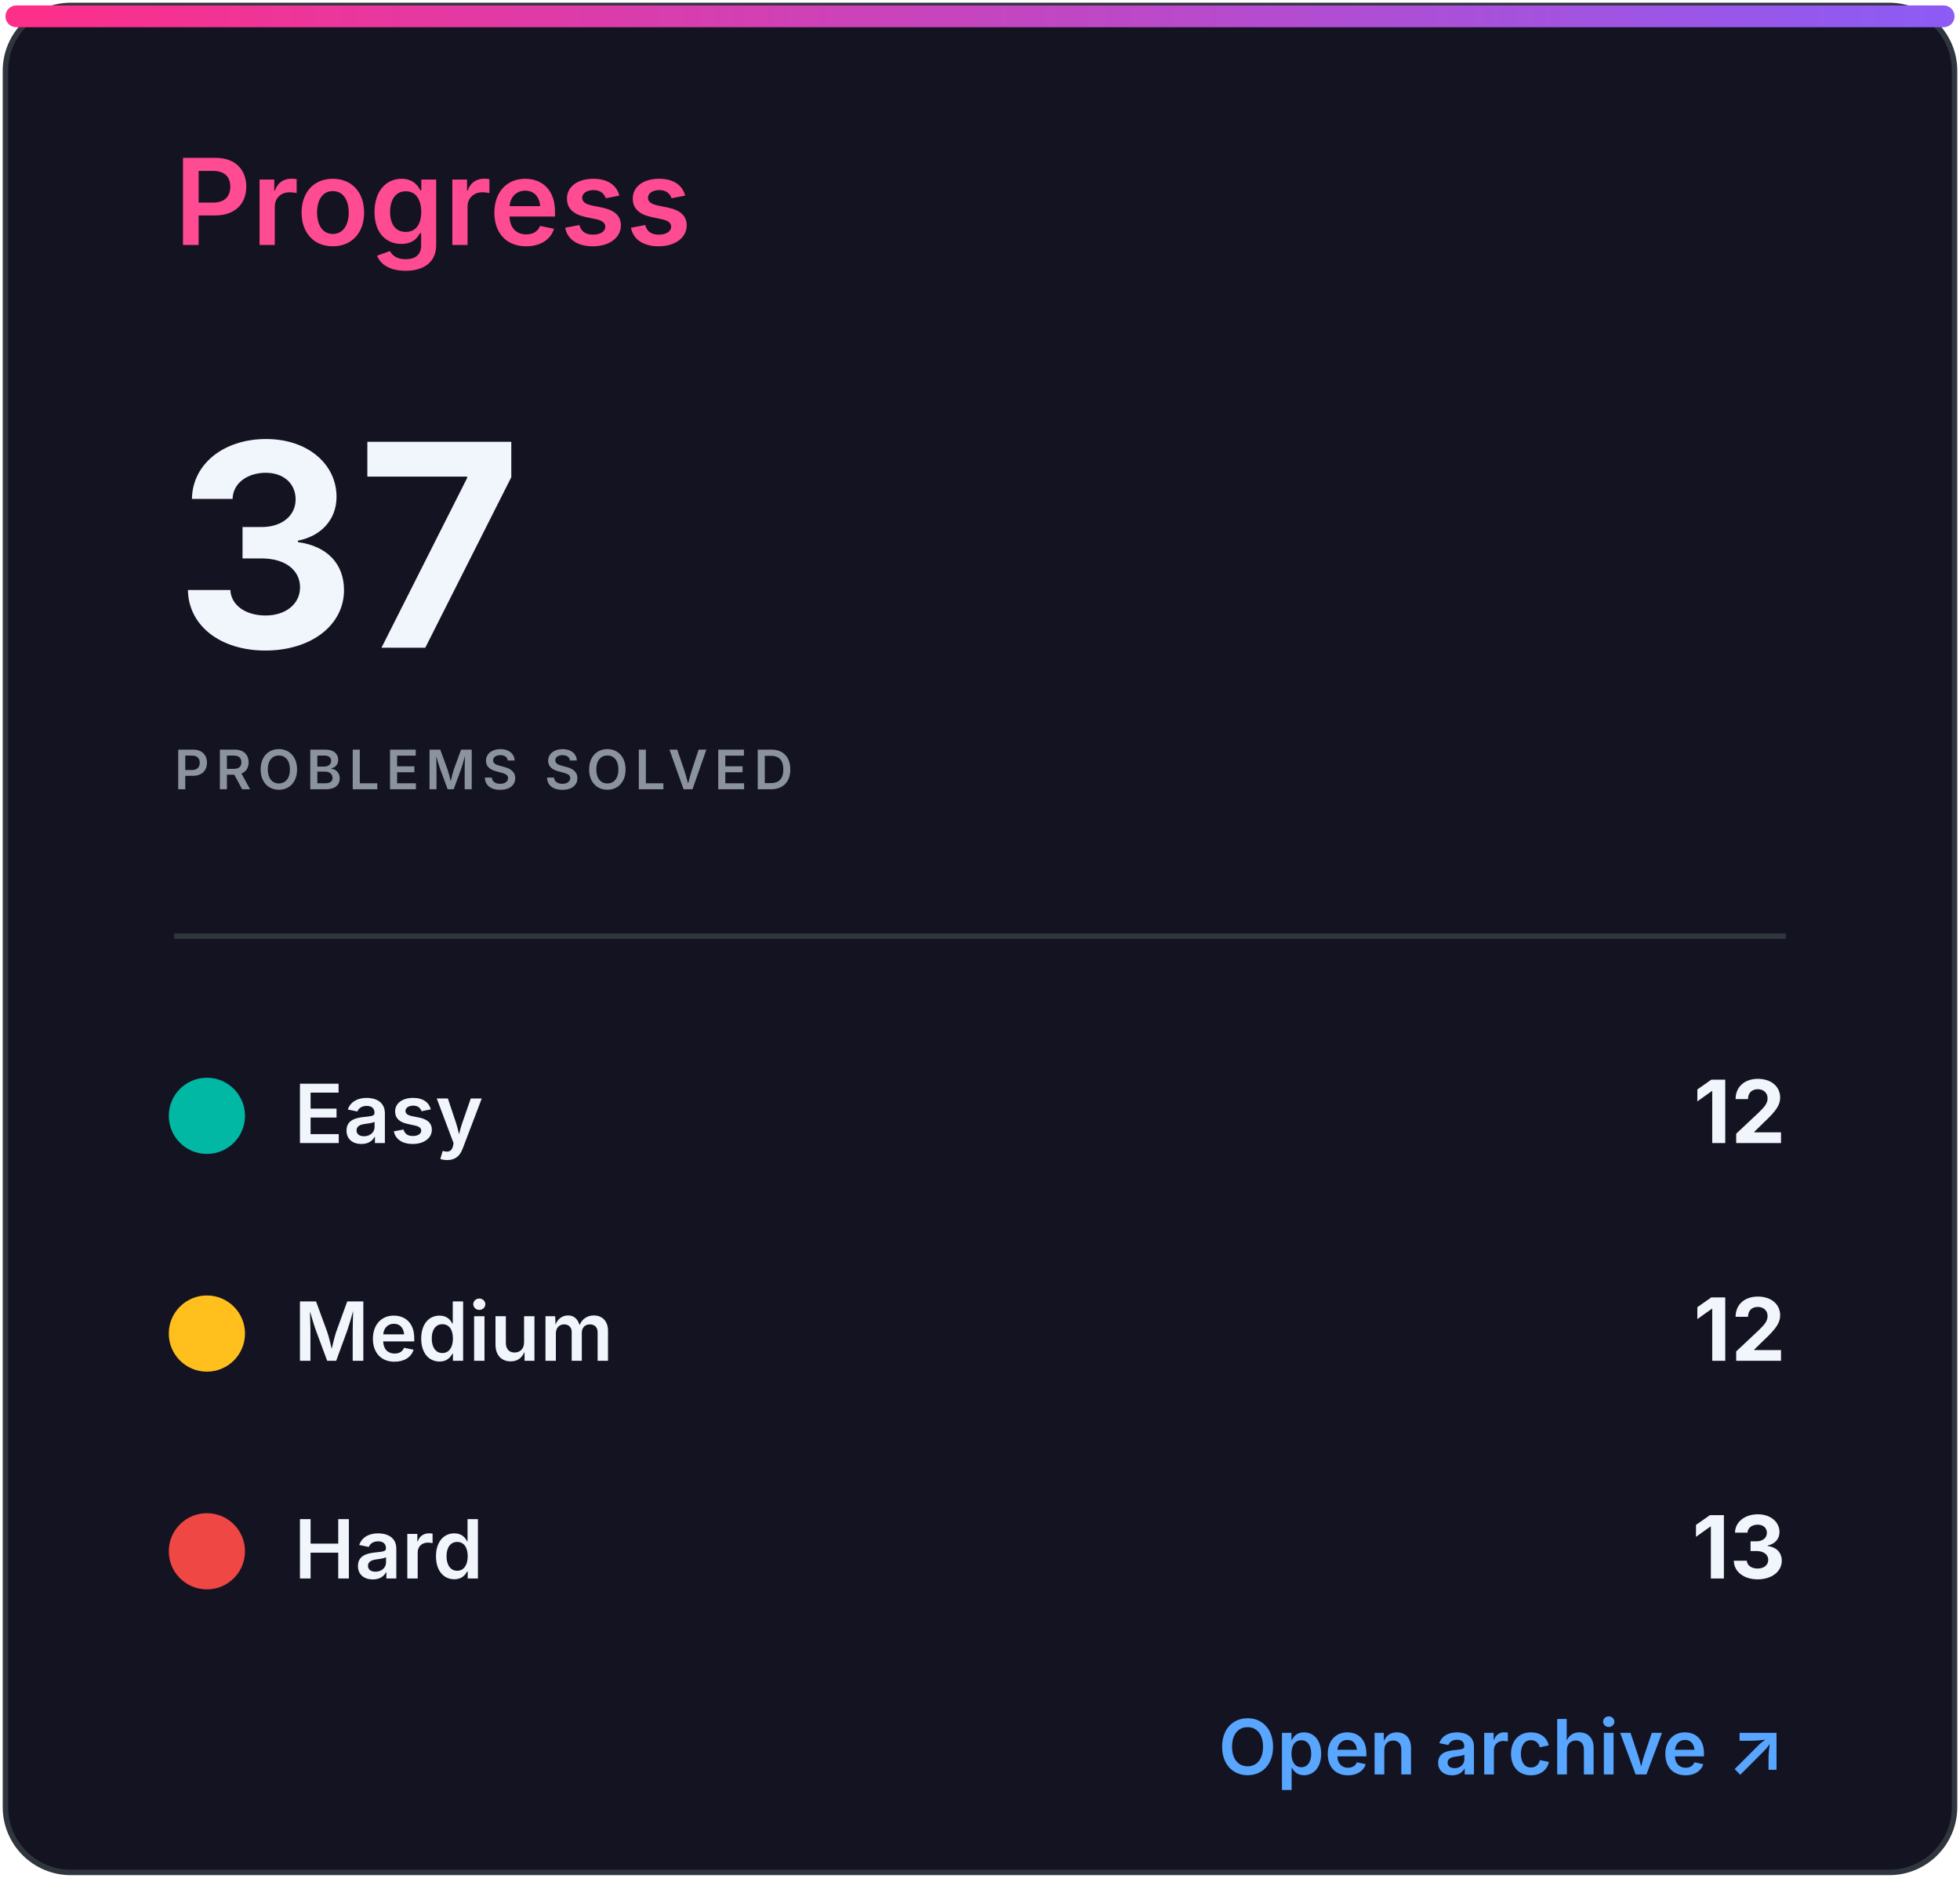
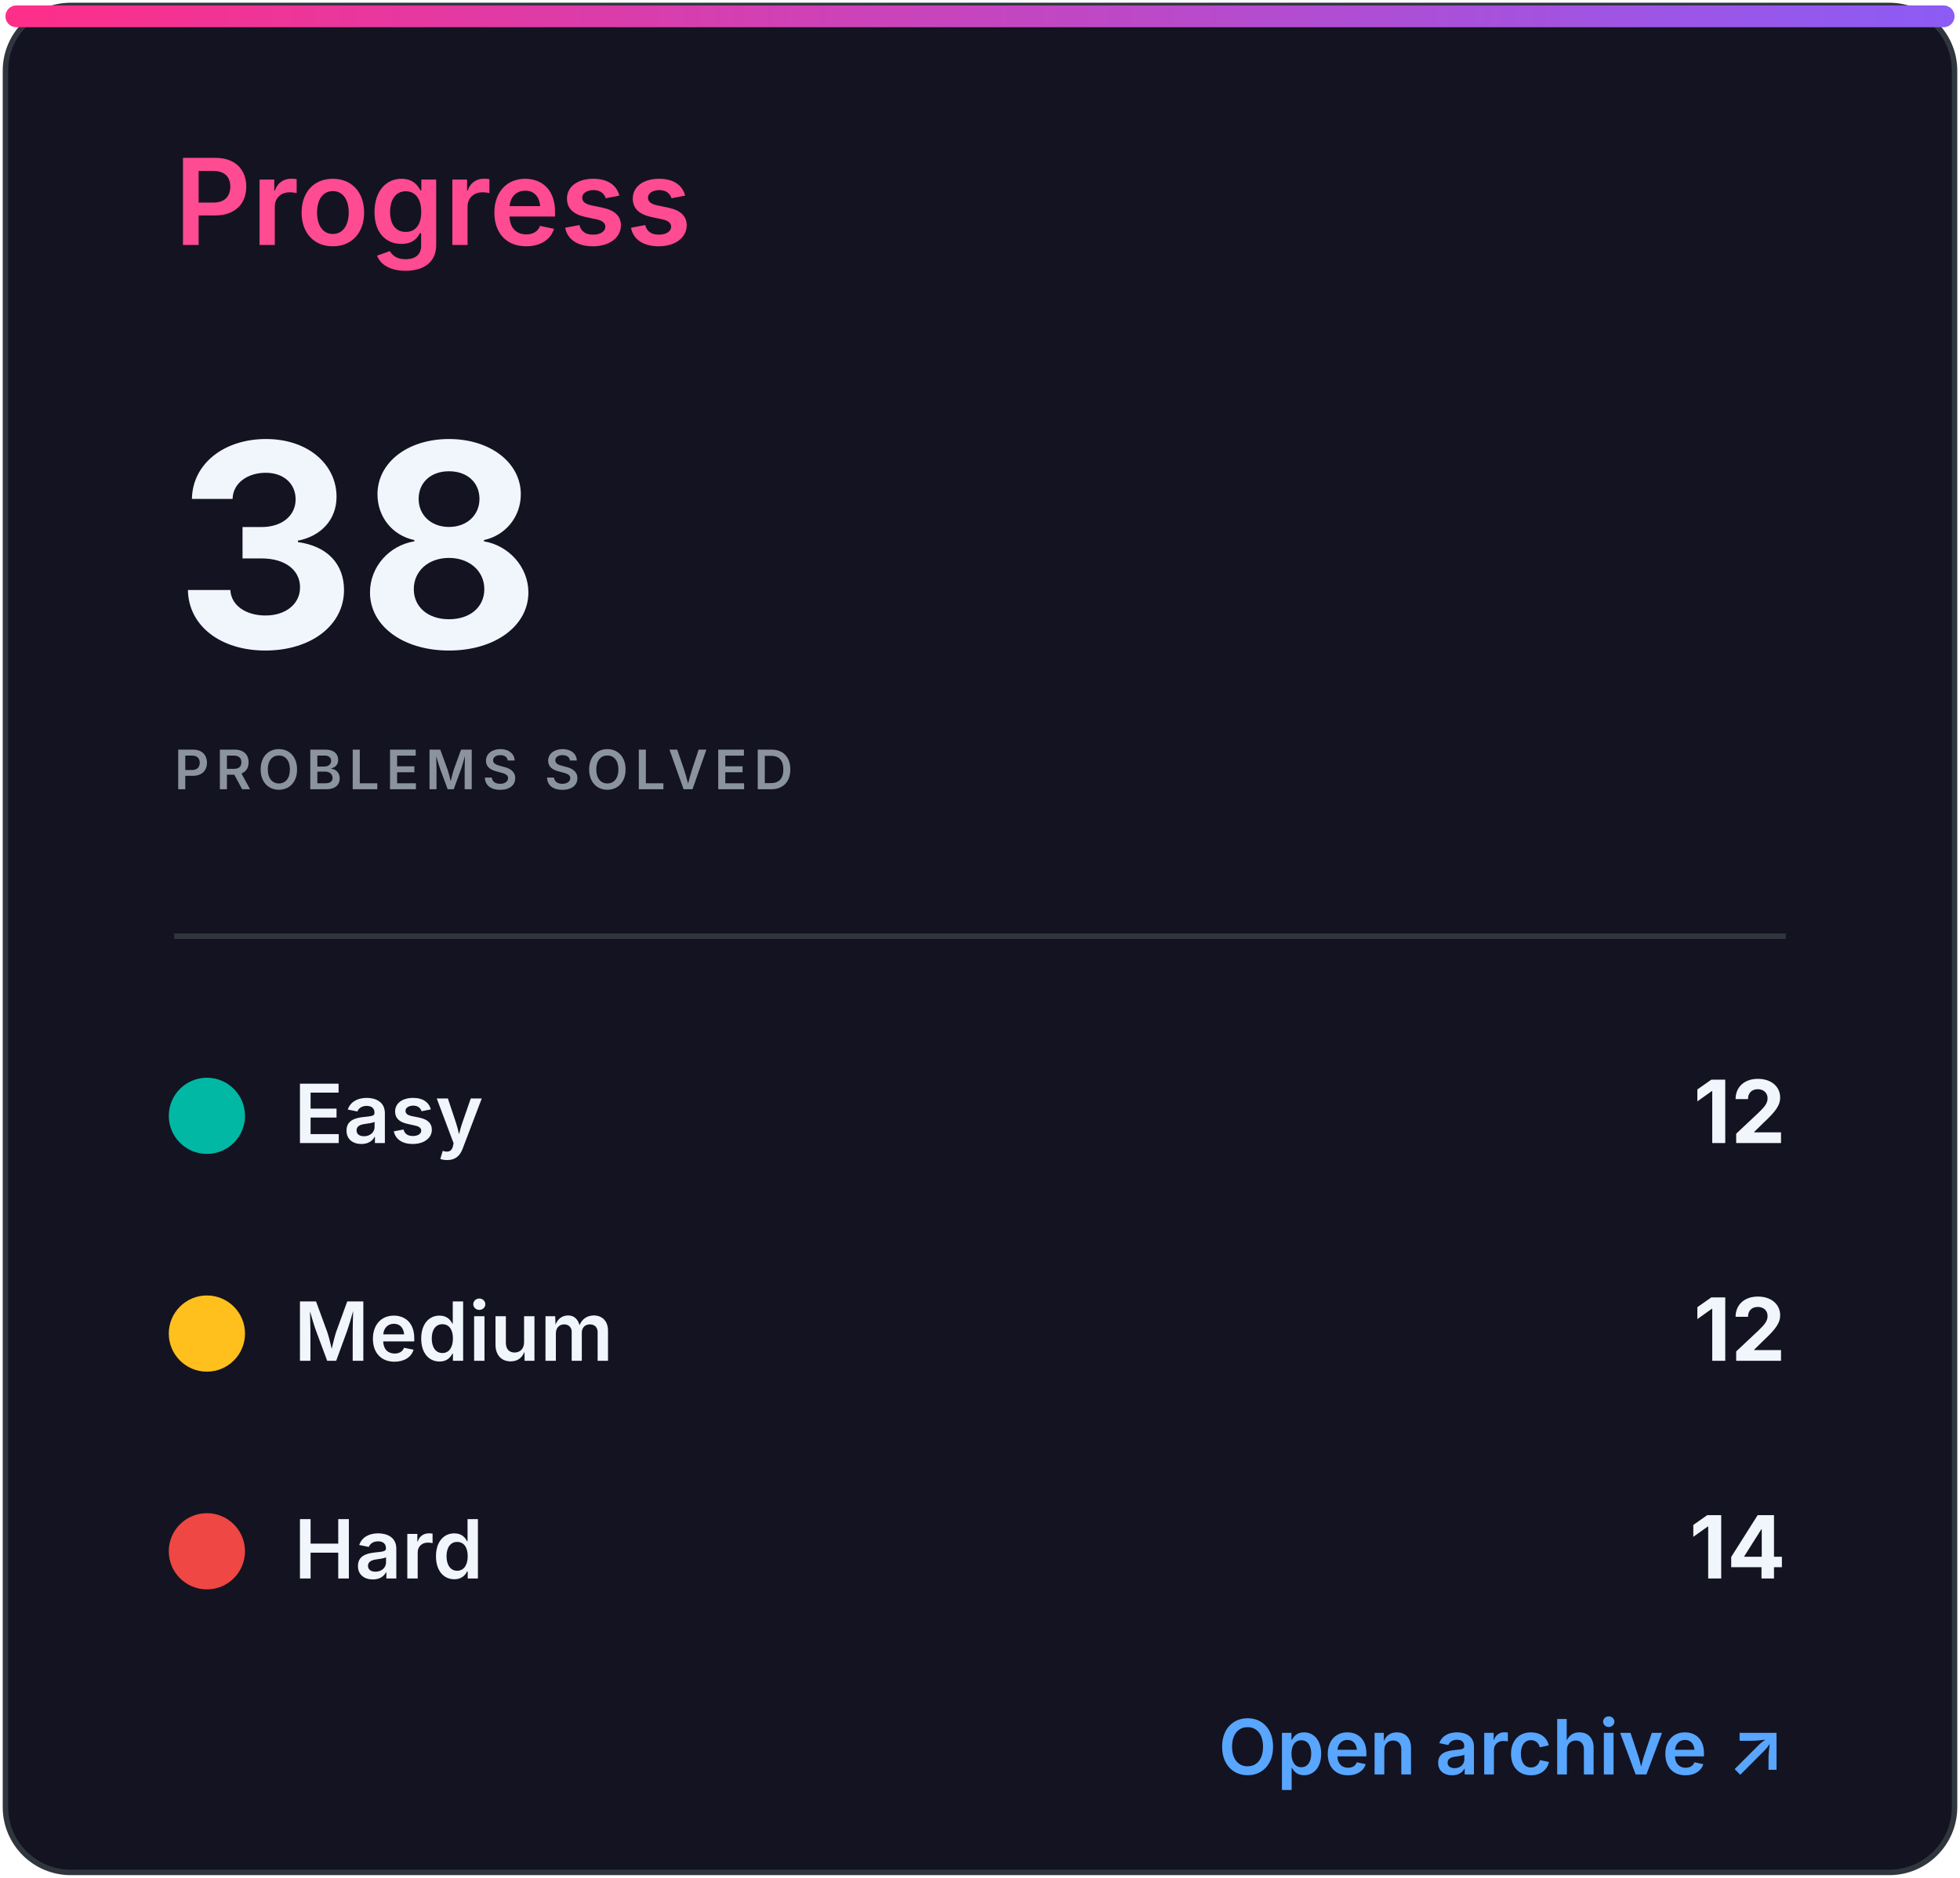
<svg xmlns="http://www.w3.org/2000/svg" width="360" height="345" viewBox="0 0 360 345" role="img" aria-labelledby="title desc">
  <defs>
    <linearGradient id="accent" x1="0" x2="1">
      <stop stop-color="#ff2e88" />
      <stop offset="1" stop-color="#8b5cf6" />
    </linearGradient>
    <clipPath id="bar">
      <rect x="32" y="82" width="296" height="8" rx="4" />
    </clipPath>
    <style>
.heading{font:600 22px -apple-system,BlinkMacSystemFont,'Segoe UI',sans-serif;fill:#ff4b91}
.eyebrow{font:600 10px -apple-system,BlinkMacSystemFont,'Segoe UI',sans-serif;letter-spacing:1.2px;fill:#8b949e}
.total{font:700 52px -apple-system,BlinkMacSystemFont,'Segoe UI',sans-serif;fill:#f0f6fc}
.metric{font:600 15px -apple-system,BlinkMacSystemFont,'Segoe UI',sans-serif;fill:#f0f6fc}
.count{font:700 16px -apple-system,BlinkMacSystemFont,'Segoe UI',sans-serif;fill:#f0f6fc}
.muted{font:500 13px -apple-system,BlinkMacSystemFont,'Segoe UI',sans-serif;fill:#8b949e}
.language{font:700 31px -apple-system,BlinkMacSystemFont,'Segoe UI',sans-serif;fill:#f0f6fc}
.link{font:600 14px -apple-system,BlinkMacSystemFont,'Segoe UI',sans-serif;fill:#58a6ff}
</style>
  </defs>
  <rect x="1" y="1" width="358" height="343" rx="12" fill="#141321" stroke="#30363d" />
  <rect x="1" y="1" width="358" height="4" rx="2" fill="url(#accent)" />
  <text x="32" y="45" class="heading">Progress</text>
-   <text x="32" y="119" class="total">37</text>
+   <text x="32" y="119" class="total">38</text>
  <text x="32" y="145" class="eyebrow">PROBLEMS SOLVED</text>
  <line x1="32" y1="172" x2="328" y2="172" stroke="#30363d" />
  <circle cx="38" cy="205" r="7" fill="#00b8a3" />
  <text x="54" y="210" class="metric">Easy</text>
  <text x="328" y="210" class="count" text-anchor="end">12</text>
  <circle cx="38" cy="245" r="7" fill="#ffc01e" />
  <text x="54" y="250" class="metric">Medium</text>
  <text x="328" y="250" class="count" text-anchor="end">12</text>
  <circle cx="38" cy="285" r="7" fill="#ef4743" />
  <text x="54" y="290" class="metric">Hard</text>
-   <text x="328" y="290" class="count" text-anchor="end">13</text>
+   <text x="328" y="290" class="count" text-anchor="end">14</text>
  <text x="328" y="326" class="link" text-anchor="end">Open archive ↗</text>
</svg>
